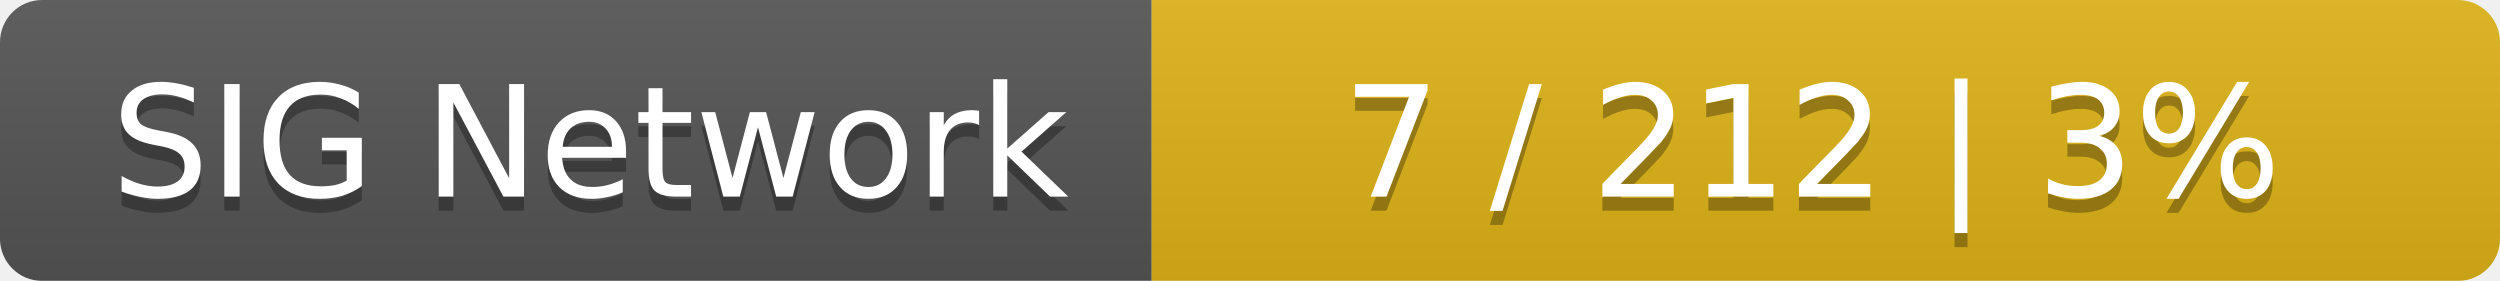
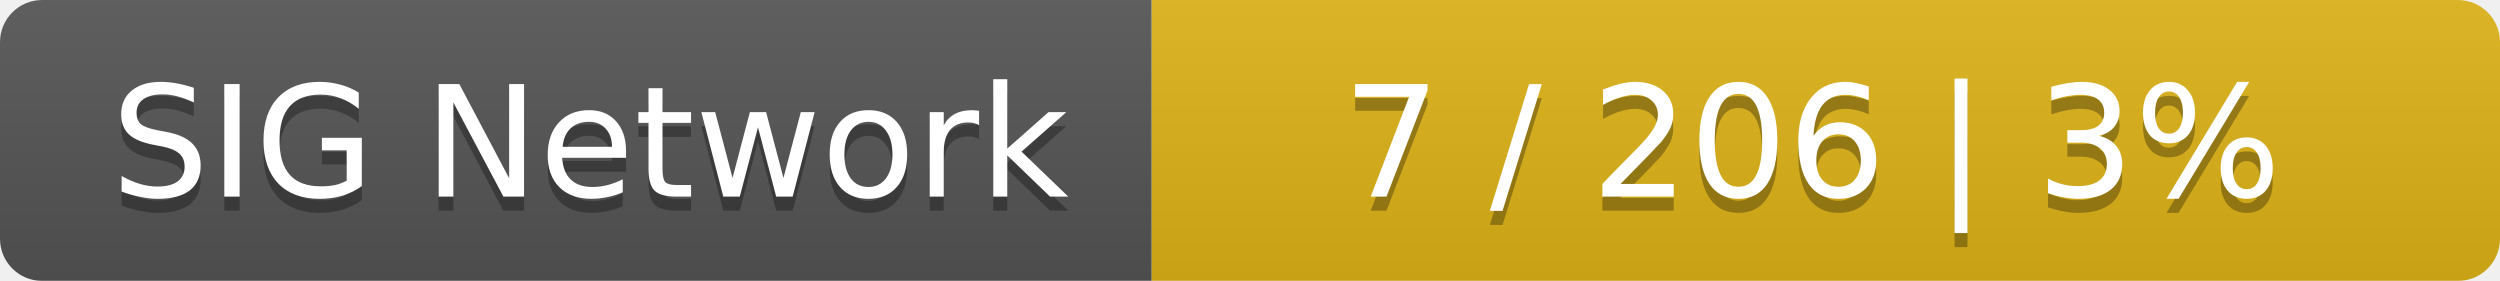
<svg xmlns="http://www.w3.org/2000/svg" width="178" height="20">
  <linearGradient id="smooth" x2="0" y2="100%">
    <stop offset="0" stop-color="#bbb" stop-opacity=".1" />
    <stop offset="1" stop-opacity=".1" />
  </linearGradient>
  <mask id="round">
    <rect width="178" height="20" rx="3" fill="#fff" />
  </mask>
  <g mask="url(#round)">
    <rect width="82" height="20" fill="#555" />
    <rect x="82" width="96" height="20" fill="#dfb317" />
    <rect width="178" height="20" fill="url(#smooth)" />
  </g>
  <g fill="#fff" text-anchor="middle" font-family="DejaVu Sans,Verdana,Geneva,sans-serif" font-size="11">
    <text x="42" y="15" fill="#010101" fill-opacity=".3">SIG Network</text>
    <text x="42" y="14">SIG Network</text>
-     <text x="129" y="15" fill="#010101" fill-opacity=".3">7 / 212    |    3%</text>
-     <text x="129" y="14">7 / 212    |    3%</text>
+     <text x="129" y="15" fill="#010101" fill-opacity=".3">7 / 206    |    3%</text>
+     <text x="129" y="14">7 / 206    |    3%</text>
  </g>
</svg>
